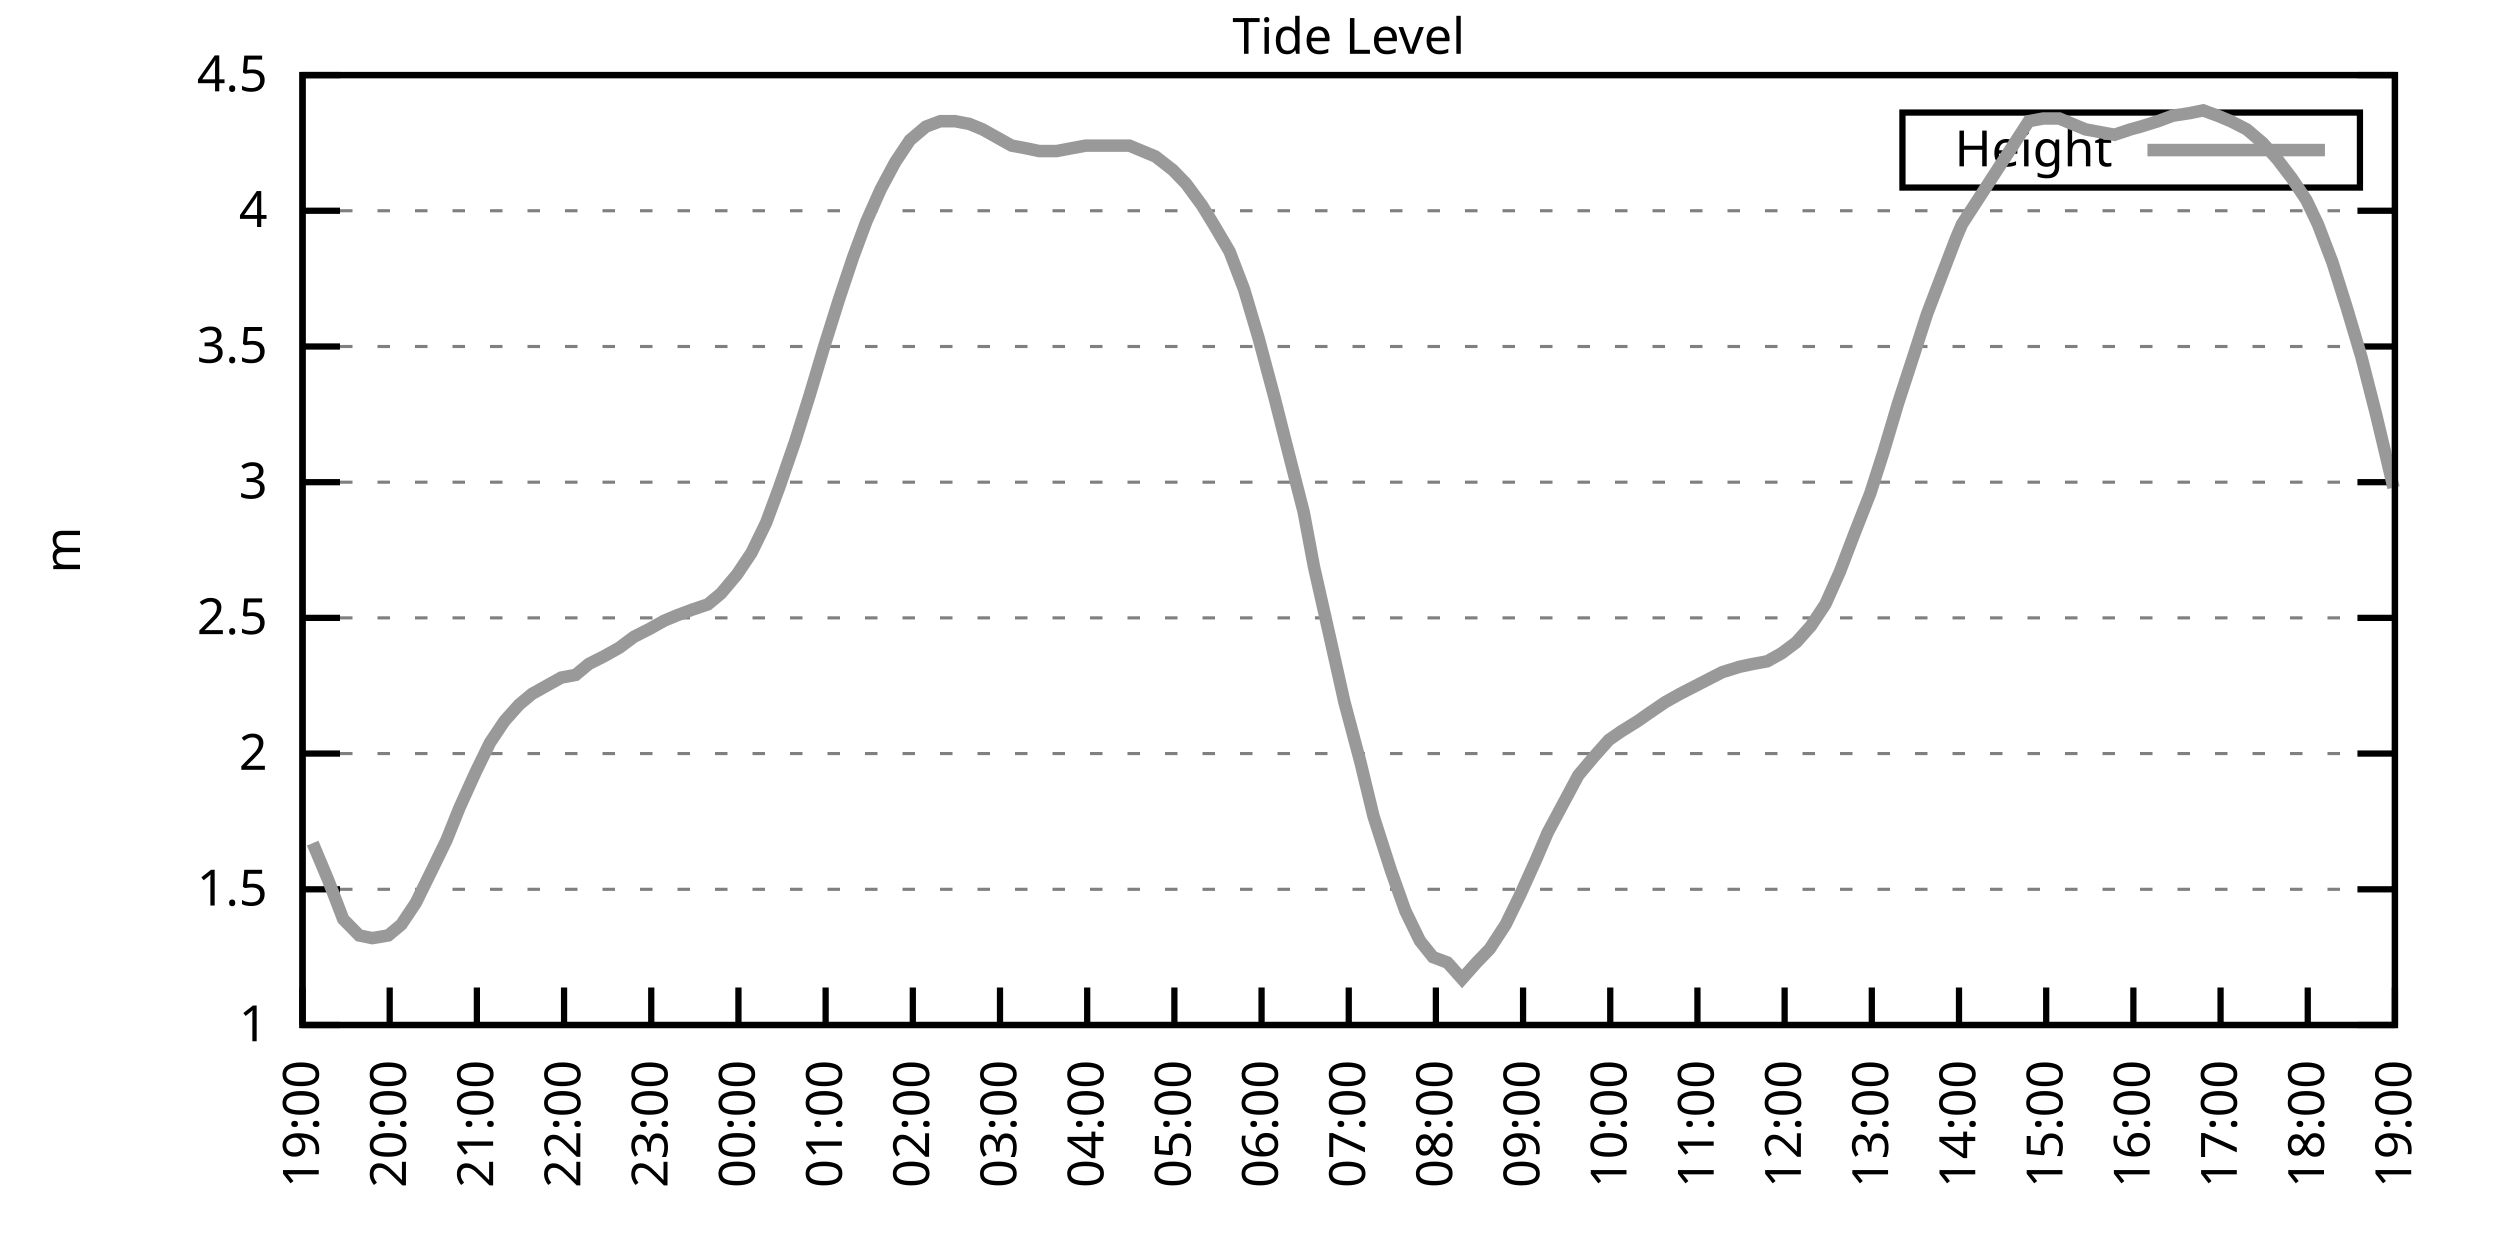
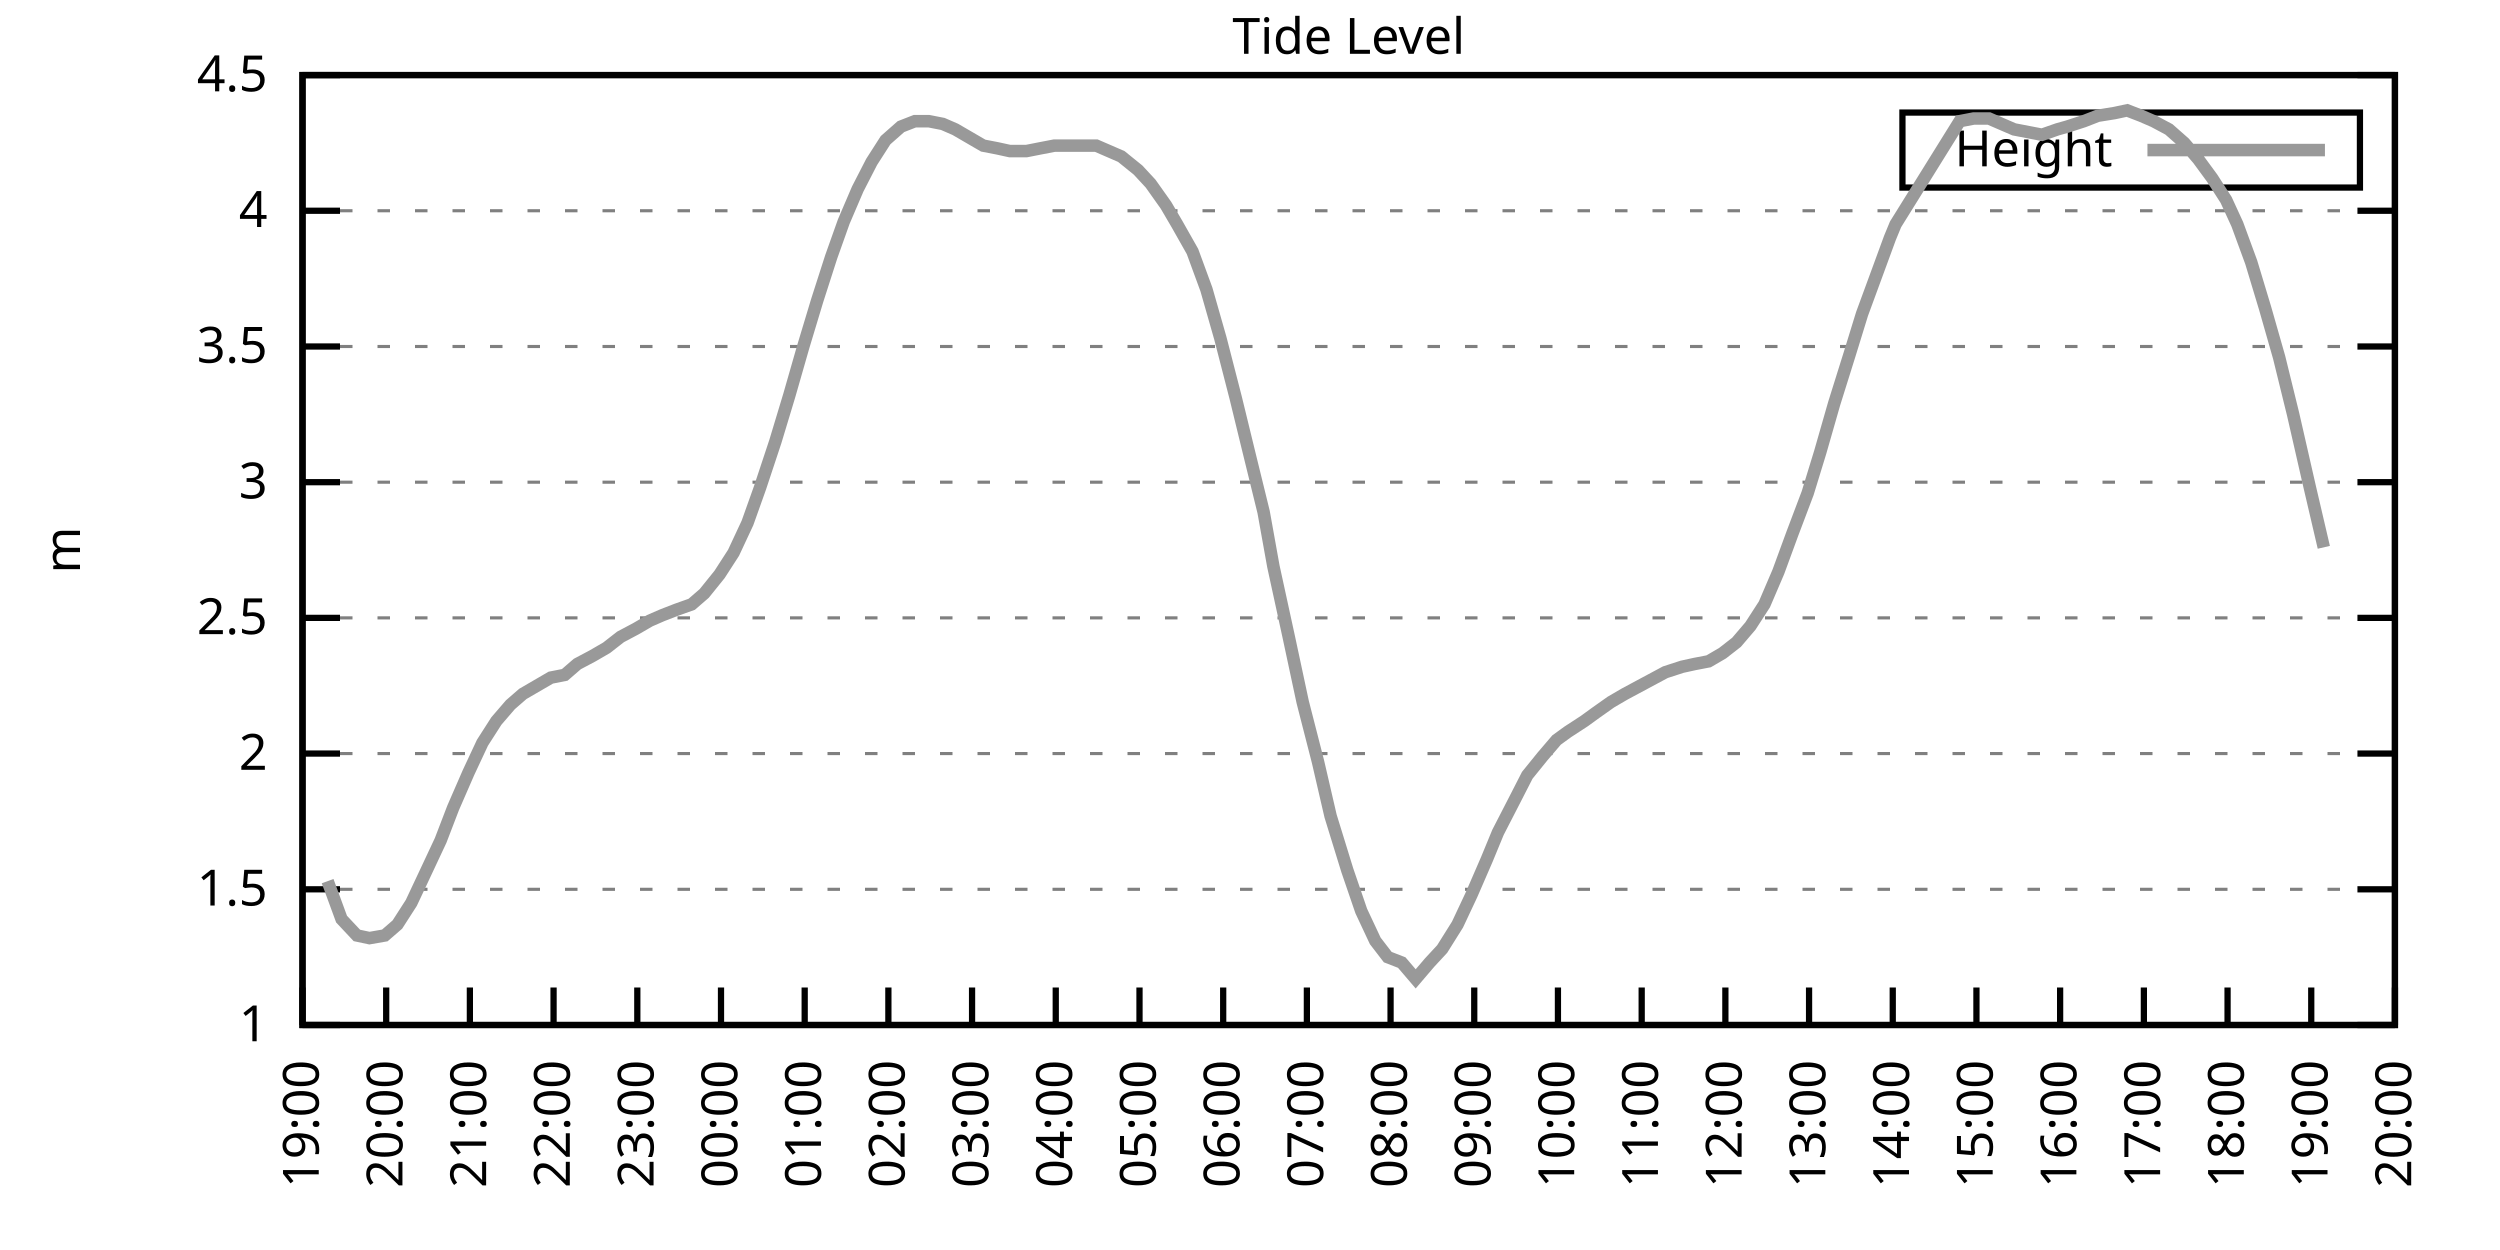
<svg xmlns="http://www.w3.org/2000/svg" xmlns:xlink="http://www.w3.org/1999/xlink" width="400" height="200" viewBox="0 0 400 200">
  <g id="gnuplot_canvas">
    <rect x="0" y="0" width="400" height="200" fill="none" />
    <defs>
      <circle id="gpDot" r="0.5" stroke-width="0.5" stroke="currentColor" />
      <path id="gpPt0" stroke-width="0.333" stroke="currentColor" d="M-1,0 h2 M0,-1 v2" />
      <path id="gpPt1" stroke-width="0.333" stroke="currentColor" d="M-1,-1 L1,1 M1,-1 L-1,1" />
      <path id="gpPt2" stroke-width="0.333" stroke="currentColor" d="M-1,0 L1,0 M0,-1 L0,1 M-1,-1 L1,1 M-1,1 L1,-1" />
      <rect id="gpPt3" stroke-width="0.333" stroke="currentColor" x="-1" y="-1" width="2" height="2" />
      <rect id="gpPt4" stroke-width="0.333" stroke="currentColor" fill="currentColor" x="-1" y="-1" width="2" height="2" />
      <circle id="gpPt5" stroke-width="0.333" stroke="currentColor" cx="0" cy="0" r="1" />
      <use xlink:href="#gpPt5" id="gpPt6" fill="currentColor" stroke="none" />
      <path id="gpPt7" stroke-width="0.333" stroke="currentColor" d="M0,-1.33 L-1.33,0.67 L1.33,0.67 z" />
      <use xlink:href="#gpPt7" id="gpPt8" fill="currentColor" stroke="none" />
      <use xlink:href="#gpPt7" id="gpPt9" stroke="currentColor" transform="rotate(180)" />
      <use xlink:href="#gpPt9" id="gpPt10" fill="currentColor" stroke="none" />
      <use xlink:href="#gpPt3" id="gpPt11" stroke="currentColor" transform="rotate(45)" />
      <use xlink:href="#gpPt11" id="gpPt12" fill="currentColor" stroke="none" />
      <path id="gpPt13" stroke-width="0.333" stroke="currentColor" d="M0,1.330 L1.265,0.411 L0.782,-1.067 L-0.782,-1.076 L-1.265,0.411 z" />
      <use xlink:href="#gpPt13" id="gpPt14" fill="currentColor" stroke="none" />
      <filter id="textbox" filterUnits="objectBoundingBox" x="0" y="0" height="1" width="1">
        <feFlood flood-color="white" flood-opacity="1" result="bgnd" />
        <feComposite in="SourceGraphic" in2="bgnd" operator="atop" />
      </filter>
      <filter id="greybox" filterUnits="objectBoundingBox" x="0" y="0" height="1" width="1">
        <feFlood flood-color="lightgrey" flood-opacity="1" result="grey" />
        <feComposite in="SourceGraphic" in2="grey" operator="atop" />
      </filter>
    </defs>
    <g fill="none" color="white" stroke="currentColor" stroke-width="1.00" stroke-linecap="butt" stroke-linejoin="miter">
</g>
    <g fill="none" color="black" stroke="currentColor" stroke-width="1.00" stroke-linecap="butt" stroke-linejoin="miter">
      <g stroke="none" shape-rendering="crispEdges">
        <polygon fill="rgb(255, 255, 255)" points="48.40,164.00 383.18,164.00 383.18,12.02 48.40,12.02 " />
      </g>
    </g>
    <g fill="none" color="black" stroke="currentColor" stroke-width="1.00" stroke-linecap="butt" stroke-linejoin="miter">
</g>
    <g fill="none" color="black" stroke="black" stroke-width="0.50" stroke-linecap="butt" stroke-linejoin="miter">
</g>
    <g fill="none" color="gray" stroke="currentColor" stroke-width="0.50" stroke-linecap="butt" stroke-linejoin="miter">
      <path stroke="gray" stroke-dasharray="2,4" class="gridline" d="M48.40,164.00 L383.19,164.00  " />
    </g>
    <g fill="none" color="gray" stroke="gray" stroke-width="1.00" stroke-linecap="butt" stroke-linejoin="miter">
</g>
    <g fill="none" color="black" stroke="currentColor" stroke-width="1.00" stroke-linecap="butt" stroke-linejoin="miter">
      <path stroke="black" d="M48.40,164.00 L54.40,164.00 M383.19,164.00 L377.19,164.00  " />
      <g transform="translate(42.80,166.60)" stroke="none" fill="black" font-family="Sans" font-size="8.00" text-anchor="end">
        <text>
          <tspan font-family="Sans"> 1</tspan>
        </text>
      </g>
    </g>
    <g fill="none" color="black" stroke="currentColor" stroke-width="1.00" stroke-linecap="butt" stroke-linejoin="miter">
</g>
    <g fill="none" color="black" stroke="black" stroke-width="0.50" stroke-linecap="butt" stroke-linejoin="miter">
</g>
    <g fill="none" color="gray" stroke="currentColor" stroke-width="0.50" stroke-linecap="butt" stroke-linejoin="miter">
      <path stroke="gray" stroke-dasharray="2,4" class="gridline" d="M48.40,142.29 L383.19,142.29  " />
    </g>
    <g fill="none" color="gray" stroke="gray" stroke-width="1.00" stroke-linecap="butt" stroke-linejoin="miter">
</g>
    <g fill="none" color="black" stroke="currentColor" stroke-width="1.00" stroke-linecap="butt" stroke-linejoin="miter">
      <path stroke="black" d="M48.40,142.29 L54.40,142.29 M383.19,142.29 L377.19,142.29  " />
      <g transform="translate(42.80,144.89)" stroke="none" fill="black" font-family="Sans" font-size="8.00" text-anchor="end">
        <text>
          <tspan font-family="Sans"> 1.5</tspan>
        </text>
      </g>
    </g>
    <g fill="none" color="black" stroke="currentColor" stroke-width="1.00" stroke-linecap="butt" stroke-linejoin="miter">
</g>
    <g fill="none" color="black" stroke="black" stroke-width="0.50" stroke-linecap="butt" stroke-linejoin="miter">
</g>
    <g fill="none" color="gray" stroke="currentColor" stroke-width="0.50" stroke-linecap="butt" stroke-linejoin="miter">
      <path stroke="gray" stroke-dasharray="2,4" class="gridline" d="M48.40,120.57 L383.19,120.57  " />
    </g>
    <g fill="none" color="gray" stroke="gray" stroke-width="1.00" stroke-linecap="butt" stroke-linejoin="miter">
</g>
    <g fill="none" color="black" stroke="currentColor" stroke-width="1.00" stroke-linecap="butt" stroke-linejoin="miter">
      <path stroke="black" d="M48.40,120.57 L54.40,120.57 M383.19,120.57 L377.19,120.57  " />
      <g transform="translate(42.80,123.17)" stroke="none" fill="black" font-family="Sans" font-size="8.00" text-anchor="end">
        <text>
          <tspan font-family="Sans"> 2</tspan>
        </text>
      </g>
    </g>
    <g fill="none" color="black" stroke="currentColor" stroke-width="1.00" stroke-linecap="butt" stroke-linejoin="miter">
</g>
    <g fill="none" color="black" stroke="black" stroke-width="0.50" stroke-linecap="butt" stroke-linejoin="miter">
</g>
    <g fill="none" color="gray" stroke="currentColor" stroke-width="0.50" stroke-linecap="butt" stroke-linejoin="miter">
      <path stroke="gray" stroke-dasharray="2,4" class="gridline" d="M48.40,98.86 L383.19,98.86  " />
    </g>
    <g fill="none" color="gray" stroke="gray" stroke-width="1.00" stroke-linecap="butt" stroke-linejoin="miter">
</g>
    <g fill="none" color="black" stroke="currentColor" stroke-width="1.00" stroke-linecap="butt" stroke-linejoin="miter">
      <path stroke="black" d="M48.40,98.86 L54.40,98.86 M383.19,98.86 L377.19,98.86  " />
      <g transform="translate(42.80,101.46)" stroke="none" fill="black" font-family="Sans" font-size="8.00" text-anchor="end">
        <text>
          <tspan font-family="Sans"> 2.5</tspan>
        </text>
      </g>
    </g>
    <g fill="none" color="black" stroke="currentColor" stroke-width="1.00" stroke-linecap="butt" stroke-linejoin="miter">
</g>
    <g fill="none" color="black" stroke="black" stroke-width="0.50" stroke-linecap="butt" stroke-linejoin="miter">
</g>
    <g fill="none" color="gray" stroke="currentColor" stroke-width="0.50" stroke-linecap="butt" stroke-linejoin="miter">
      <path stroke="gray" stroke-dasharray="2,4" class="gridline" d="M48.40,77.15 L383.19,77.15  " />
    </g>
    <g fill="none" color="gray" stroke="gray" stroke-width="1.00" stroke-linecap="butt" stroke-linejoin="miter">
</g>
    <g fill="none" color="black" stroke="currentColor" stroke-width="1.00" stroke-linecap="butt" stroke-linejoin="miter">
      <path stroke="black" d="M48.40,77.15 L54.40,77.15 M383.19,77.15 L377.19,77.15  " />
      <g transform="translate(42.80,79.75)" stroke="none" fill="black" font-family="Sans" font-size="8.00" text-anchor="end">
        <text>
          <tspan font-family="Sans"> 3</tspan>
        </text>
      </g>
    </g>
    <g fill="none" color="black" stroke="currentColor" stroke-width="1.00" stroke-linecap="butt" stroke-linejoin="miter">
</g>
    <g fill="none" color="black" stroke="black" stroke-width="0.50" stroke-linecap="butt" stroke-linejoin="miter">
</g>
    <g fill="none" color="gray" stroke="currentColor" stroke-width="0.50" stroke-linecap="butt" stroke-linejoin="miter">
      <path stroke="gray" stroke-dasharray="2,4" class="gridline" d="M48.40,55.44 L383.19,55.44  " />
    </g>
    <g fill="none" color="gray" stroke="gray" stroke-width="1.00" stroke-linecap="butt" stroke-linejoin="miter">
</g>
    <g fill="none" color="black" stroke="currentColor" stroke-width="1.00" stroke-linecap="butt" stroke-linejoin="miter">
      <path stroke="black" d="M48.40,55.44 L54.40,55.44 M383.19,55.44 L377.19,55.44  " />
      <g transform="translate(42.80,58.04)" stroke="none" fill="black" font-family="Sans" font-size="8.00" text-anchor="end">
        <text>
          <tspan font-family="Sans"> 3.5</tspan>
        </text>
      </g>
    </g>
    <g fill="none" color="black" stroke="currentColor" stroke-width="1.00" stroke-linecap="butt" stroke-linejoin="miter">
</g>
    <g fill="none" color="black" stroke="black" stroke-width="0.50" stroke-linecap="butt" stroke-linejoin="miter">
</g>
    <g fill="none" color="gray" stroke="currentColor" stroke-width="0.50" stroke-linecap="butt" stroke-linejoin="miter">
      <path stroke="gray" stroke-dasharray="2,4" class="gridline" d="M48.40,33.72 L383.19,33.72  " />
    </g>
    <g fill="none" color="gray" stroke="gray" stroke-width="1.00" stroke-linecap="butt" stroke-linejoin="miter">
</g>
    <g fill="none" color="black" stroke="currentColor" stroke-width="1.00" stroke-linecap="butt" stroke-linejoin="miter">
      <path stroke="black" d="M48.40,33.72 L54.40,33.72 M383.19,33.72 L377.19,33.72  " />
      <g transform="translate(42.80,36.32)" stroke="none" fill="black" font-family="Sans" font-size="8.00" text-anchor="end">
        <text>
          <tspan font-family="Sans"> 4</tspan>
        </text>
      </g>
    </g>
    <g fill="none" color="black" stroke="currentColor" stroke-width="1.00" stroke-linecap="butt" stroke-linejoin="miter">
</g>
    <g fill="none" color="black" stroke="black" stroke-width="0.50" stroke-linecap="butt" stroke-linejoin="miter">
</g>
    <g fill="none" color="gray" stroke="currentColor" stroke-width="0.50" stroke-linecap="butt" stroke-linejoin="miter">
      <path stroke="gray" stroke-dasharray="2,4" class="gridline" d="M48.40,12.01 L383.19,12.01  " />
    </g>
    <g fill="none" color="gray" stroke="gray" stroke-width="1.00" stroke-linecap="butt" stroke-linejoin="miter">
</g>
    <g fill="none" color="black" stroke="currentColor" stroke-width="1.00" stroke-linecap="butt" stroke-linejoin="miter">
      <path stroke="black" d="M48.40,12.01 L54.40,12.01 M383.19,12.01 L377.19,12.01  " />
      <g transform="translate(42.80,14.61)" stroke="none" fill="black" font-family="Sans" font-size="8.00" text-anchor="end">
        <text>
          <tspan font-family="Sans"> 4.5</tspan>
        </text>
      </g>
    </g>
    <g fill="none" color="black" stroke="currentColor" stroke-width="1.00" stroke-linecap="butt" stroke-linejoin="miter">
      <path stroke="black" d="M48.40,164.00 L48.40,158.00  " />
      <g transform="translate(51.00,169.60) rotate(270.00)" stroke="none" fill="black" font-family="Sans" font-size="8.00" text-anchor="end">
        <text>
          <tspan font-family="Sans">19:00</tspan>
        </text>
      </g>
    </g>
    <g fill="none" color="black" stroke="currentColor" stroke-width="1.00" stroke-linecap="butt" stroke-linejoin="miter">
-       <path stroke="black" d="M62.35,164.00 L62.35,158.00  " />
-       <g transform="translate(64.95,169.60) rotate(270.00)" stroke="none" fill="black" font-family="Sans" font-size="8.00" text-anchor="end">
+       <path stroke="black" d="M61.79,164.00 L61.79,158.00  " />
+       <g transform="translate(64.39,169.60) rotate(270.00)" stroke="none" fill="black" font-family="Sans" font-size="8.00" text-anchor="end">
        <text>
          <tspan font-family="Sans">20:00</tspan>
        </text>
      </g>
    </g>
    <g fill="none" color="black" stroke="currentColor" stroke-width="1.00" stroke-linecap="butt" stroke-linejoin="miter">
-       <path stroke="black" d="M76.30,164.00 L76.30,158.00  " />
-       <g transform="translate(78.90,169.60) rotate(270.00)" stroke="none" fill="black" font-family="Sans" font-size="8.00" text-anchor="end">
+       <path stroke="black" d="M75.18,164.00 L75.18,158.00  " />
+       <g transform="translate(77.78,169.60) rotate(270.00)" stroke="none" fill="black" font-family="Sans" font-size="8.00" text-anchor="end">
        <text>
          <tspan font-family="Sans">21:00</tspan>
        </text>
      </g>
    </g>
    <g fill="none" color="black" stroke="currentColor" stroke-width="1.00" stroke-linecap="butt" stroke-linejoin="miter">
-       <path stroke="black" d="M90.25,164.00 L90.25,158.00  " />
-       <g transform="translate(92.85,169.60) rotate(270.00)" stroke="none" fill="black" font-family="Sans" font-size="8.00" text-anchor="end">
+       <path stroke="black" d="M88.57,164.00 L88.57,158.00  " />
+       <g transform="translate(91.17,169.60) rotate(270.00)" stroke="none" fill="black" font-family="Sans" font-size="8.00" text-anchor="end">
        <text>
          <tspan font-family="Sans">22:00</tspan>
        </text>
      </g>
    </g>
    <g fill="none" color="black" stroke="currentColor" stroke-width="1.00" stroke-linecap="butt" stroke-linejoin="miter">
-       <path stroke="black" d="M104.20,164.00 L104.20,158.00  " />
-       <g transform="translate(106.80,169.60) rotate(270.00)" stroke="none" fill="black" font-family="Sans" font-size="8.00" text-anchor="end">
+       <path stroke="black" d="M101.97,164.00 L101.97,158.00  " />
+       <g transform="translate(104.57,169.60) rotate(270.00)" stroke="none" fill="black" font-family="Sans" font-size="8.00" text-anchor="end">
        <text>
          <tspan font-family="Sans">23:00</tspan>
        </text>
      </g>
    </g>
    <g fill="none" color="black" stroke="currentColor" stroke-width="1.00" stroke-linecap="butt" stroke-linejoin="miter">
-       <path stroke="black" d="M118.15,164.00 L118.15,158.00  " />
-       <g transform="translate(120.75,169.60) rotate(270.00)" stroke="none" fill="black" font-family="Sans" font-size="8.00" text-anchor="end">
+       <path stroke="black" d="M115.36,164.00 L115.36,158.00  " />
+       <g transform="translate(117.96,169.60) rotate(270.00)" stroke="none" fill="black" font-family="Sans" font-size="8.00" text-anchor="end">
        <text>
          <tspan font-family="Sans">00:00</tspan>
        </text>
      </g>
    </g>
    <g fill="none" color="black" stroke="currentColor" stroke-width="1.00" stroke-linecap="butt" stroke-linejoin="miter">
-       <path stroke="black" d="M132.10,164.00 L132.10,158.00  " />
-       <g transform="translate(134.70,169.60) rotate(270.00)" stroke="none" fill="black" font-family="Sans" font-size="8.00" text-anchor="end">
+       <path stroke="black" d="M128.75,164.00 L128.75,158.00  " />
+       <g transform="translate(131.35,169.60) rotate(270.00)" stroke="none" fill="black" font-family="Sans" font-size="8.00" text-anchor="end">
        <text>
          <tspan font-family="Sans">01:00</tspan>
        </text>
      </g>
    </g>
    <g fill="none" color="black" stroke="currentColor" stroke-width="1.00" stroke-linecap="butt" stroke-linejoin="miter">
-       <path stroke="black" d="M146.05,164.00 L146.05,158.00  " />
-       <g transform="translate(148.65,169.60) rotate(270.00)" stroke="none" fill="black" font-family="Sans" font-size="8.00" text-anchor="end">
+       <path stroke="black" d="M142.14,164.00 L142.14,158.00  " />
+       <g transform="translate(144.74,169.60) rotate(270.00)" stroke="none" fill="black" font-family="Sans" font-size="8.00" text-anchor="end">
        <text>
          <tspan font-family="Sans">02:00</tspan>
        </text>
      </g>
    </g>
    <g fill="none" color="black" stroke="currentColor" stroke-width="1.00" stroke-linecap="butt" stroke-linejoin="miter">
-       <path stroke="black" d="M160.00,164.00 L160.00,158.00  " />
-       <g transform="translate(162.60,169.60) rotate(270.00)" stroke="none" fill="black" font-family="Sans" font-size="8.00" text-anchor="end">
+       <path stroke="black" d="M155.53,164.00 L155.53,158.00  " />
+       <g transform="translate(158.13,169.60) rotate(270.00)" stroke="none" fill="black" font-family="Sans" font-size="8.00" text-anchor="end">
        <text>
          <tspan font-family="Sans">03:00</tspan>
        </text>
      </g>
    </g>
    <g fill="none" color="black" stroke="currentColor" stroke-width="1.00" stroke-linecap="butt" stroke-linejoin="miter">
-       <path stroke="black" d="M173.95,164.00 L173.95,158.00  " />
-       <g transform="translate(176.55,169.60) rotate(270.00)" stroke="none" fill="black" font-family="Sans" font-size="8.00" text-anchor="end">
+       <path stroke="black" d="M168.92,164.00 L168.92,158.00  " />
+       <g transform="translate(171.52,169.60) rotate(270.00)" stroke="none" fill="black" font-family="Sans" font-size="8.00" text-anchor="end">
        <text>
          <tspan font-family="Sans">04:00</tspan>
        </text>
      </g>
    </g>
    <g fill="none" color="black" stroke="currentColor" stroke-width="1.00" stroke-linecap="butt" stroke-linejoin="miter">
-       <path stroke="black" d="M187.90,164.00 L187.90,158.00  " />
-       <g transform="translate(190.50,169.60) rotate(270.00)" stroke="none" fill="black" font-family="Sans" font-size="8.00" text-anchor="end">
+       <path stroke="black" d="M182.32,164.00 L182.32,158.00  " />
+       <g transform="translate(184.92,169.60) rotate(270.00)" stroke="none" fill="black" font-family="Sans" font-size="8.00" text-anchor="end">
        <text>
          <tspan font-family="Sans">05:00</tspan>
        </text>
      </g>
    </g>
    <g fill="none" color="black" stroke="currentColor" stroke-width="1.00" stroke-linecap="butt" stroke-linejoin="miter">
-       <path stroke="black" d="M201.85,164.00 L201.85,158.00  " />
-       <g transform="translate(204.45,169.60) rotate(270.00)" stroke="none" fill="black" font-family="Sans" font-size="8.00" text-anchor="end">
+       <path stroke="black" d="M195.71,164.00 L195.71,158.00  " />
+       <g transform="translate(198.31,169.60) rotate(270.00)" stroke="none" fill="black" font-family="Sans" font-size="8.00" text-anchor="end">
        <text>
          <tspan font-family="Sans">06:00</tspan>
        </text>
      </g>
    </g>
    <g fill="none" color="black" stroke="currentColor" stroke-width="1.00" stroke-linecap="butt" stroke-linejoin="miter">
-       <path stroke="black" d="M215.80,164.00 L215.80,158.00  " />
-       <g transform="translate(218.40,169.60) rotate(270.00)" stroke="none" fill="black" font-family="Sans" font-size="8.00" text-anchor="end">
+       <path stroke="black" d="M209.10,164.00 L209.10,158.00  " />
+       <g transform="translate(211.70,169.60) rotate(270.00)" stroke="none" fill="black" font-family="Sans" font-size="8.00" text-anchor="end">
        <text>
          <tspan font-family="Sans">07:00</tspan>
        </text>
      </g>
    </g>
    <g fill="none" color="black" stroke="currentColor" stroke-width="1.00" stroke-linecap="butt" stroke-linejoin="miter">
-       <path stroke="black" d="M229.74,164.00 L229.74,158.00  " />
-       <g transform="translate(232.34,169.60) rotate(270.00)" stroke="none" fill="black" font-family="Sans" font-size="8.00" text-anchor="end">
+       <path stroke="black" d="M222.49,164.00 L222.49,158.00  " />
+       <g transform="translate(225.09,169.60) rotate(270.00)" stroke="none" fill="black" font-family="Sans" font-size="8.00" text-anchor="end">
        <text>
          <tspan font-family="Sans">08:00</tspan>
        </text>
      </g>
    </g>
    <g fill="none" color="black" stroke="currentColor" stroke-width="1.00" stroke-linecap="butt" stroke-linejoin="miter">
-       <path stroke="black" d="M243.69,164.00 L243.69,158.00  " />
-       <g transform="translate(246.29,169.60) rotate(270.00)" stroke="none" fill="black" font-family="Sans" font-size="8.00" text-anchor="end">
+       <path stroke="black" d="M235.88,164.00 L235.88,158.00  " />
+       <g transform="translate(238.48,169.60) rotate(270.00)" stroke="none" fill="black" font-family="Sans" font-size="8.00" text-anchor="end">
        <text>
          <tspan font-family="Sans">09:00</tspan>
        </text>
      </g>
    </g>
    <g fill="none" color="black" stroke="currentColor" stroke-width="1.00" stroke-linecap="butt" stroke-linejoin="miter">
-       <path stroke="black" d="M257.64,164.00 L257.64,158.00  " />
-       <g transform="translate(260.24,169.60) rotate(270.00)" stroke="none" fill="black" font-family="Sans" font-size="8.00" text-anchor="end">
+       <path stroke="black" d="M249.27,164.00 L249.27,158.00  " />
+       <g transform="translate(251.87,169.60) rotate(270.00)" stroke="none" fill="black" font-family="Sans" font-size="8.00" text-anchor="end">
        <text>
          <tspan font-family="Sans">10:00</tspan>
        </text>
      </g>
    </g>
    <g fill="none" color="black" stroke="currentColor" stroke-width="1.00" stroke-linecap="butt" stroke-linejoin="miter">
-       <path stroke="black" d="M271.59,164.00 L271.59,158.00  " />
-       <g transform="translate(274.19,169.60) rotate(270.00)" stroke="none" fill="black" font-family="Sans" font-size="8.00" text-anchor="end">
+       <path stroke="black" d="M262.67,164.00 L262.67,158.00  " />
+       <g transform="translate(265.27,169.60) rotate(270.00)" stroke="none" fill="black" font-family="Sans" font-size="8.00" text-anchor="end">
        <text>
          <tspan font-family="Sans">11:00</tspan>
        </text>
      </g>
    </g>
    <g fill="none" color="black" stroke="currentColor" stroke-width="1.00" stroke-linecap="butt" stroke-linejoin="miter">
-       <path stroke="black" d="M285.54,164.00 L285.54,158.00  " />
-       <g transform="translate(288.14,169.60) rotate(270.00)" stroke="none" fill="black" font-family="Sans" font-size="8.00" text-anchor="end">
+       <path stroke="black" d="M276.06,164.00 L276.06,158.00  " />
+       <g transform="translate(278.66,169.60) rotate(270.00)" stroke="none" fill="black" font-family="Sans" font-size="8.00" text-anchor="end">
        <text>
          <tspan font-family="Sans">12:00</tspan>
        </text>
      </g>
    </g>
    <g fill="none" color="black" stroke="currentColor" stroke-width="1.00" stroke-linecap="butt" stroke-linejoin="miter">
-       <path stroke="black" d="M299.49,164.00 L299.49,158.00  " />
-       <g transform="translate(302.09,169.60) rotate(270.00)" stroke="none" fill="black" font-family="Sans" font-size="8.00" text-anchor="end">
+       <path stroke="black" d="M289.45,164.00 L289.45,158.00  " />
+       <g transform="translate(292.05,169.60) rotate(270.00)" stroke="none" fill="black" font-family="Sans" font-size="8.00" text-anchor="end">
        <text>
          <tspan font-family="Sans">13:00</tspan>
        </text>
      </g>
    </g>
    <g fill="none" color="black" stroke="currentColor" stroke-width="1.00" stroke-linecap="butt" stroke-linejoin="miter">
-       <path stroke="black" d="M313.44,164.00 L313.44,158.00  " />
-       <g transform="translate(316.04,169.60) rotate(270.00)" stroke="none" fill="black" font-family="Sans" font-size="8.00" text-anchor="end">
+       <path stroke="black" d="M302.84,164.00 L302.84,158.00  " />
+       <g transform="translate(305.44,169.60) rotate(270.00)" stroke="none" fill="black" font-family="Sans" font-size="8.00" text-anchor="end">
        <text>
          <tspan font-family="Sans">14:00</tspan>
        </text>
      </g>
    </g>
    <g fill="none" color="black" stroke="currentColor" stroke-width="1.00" stroke-linecap="butt" stroke-linejoin="miter">
-       <path stroke="black" d="M327.39,164.00 L327.39,158.00  " />
-       <g transform="translate(329.99,169.60) rotate(270.00)" stroke="none" fill="black" font-family="Sans" font-size="8.00" text-anchor="end">
+       <path stroke="black" d="M316.23,164.00 L316.23,158.00  " />
+       <g transform="translate(318.83,169.60) rotate(270.00)" stroke="none" fill="black" font-family="Sans" font-size="8.00" text-anchor="end">
        <text>
          <tspan font-family="Sans">15:00</tspan>
        </text>
      </g>
    </g>
    <g fill="none" color="black" stroke="currentColor" stroke-width="1.00" stroke-linecap="butt" stroke-linejoin="miter">
-       <path stroke="black" d="M341.34,164.00 L341.34,158.00  " />
-       <g transform="translate(343.94,169.60) rotate(270.00)" stroke="none" fill="black" font-family="Sans" font-size="8.00" text-anchor="end">
+       <path stroke="black" d="M329.62,164.00 L329.62,158.00  " />
+       <g transform="translate(332.22,169.60) rotate(270.00)" stroke="none" fill="black" font-family="Sans" font-size="8.00" text-anchor="end">
        <text>
          <tspan font-family="Sans">16:00</tspan>
        </text>
      </g>
    </g>
    <g fill="none" color="black" stroke="currentColor" stroke-width="1.00" stroke-linecap="butt" stroke-linejoin="miter">
-       <path stroke="black" d="M355.29,164.00 L355.29,158.00  " />
-       <g transform="translate(357.89,169.60) rotate(270.00)" stroke="none" fill="black" font-family="Sans" font-size="8.00" text-anchor="end">
+       <path stroke="black" d="M343.02,164.00 L343.02,158.00  " />
+       <g transform="translate(345.62,169.60) rotate(270.00)" stroke="none" fill="black" font-family="Sans" font-size="8.00" text-anchor="end">
        <text>
          <tspan font-family="Sans">17:00</tspan>
        </text>
      </g>
    </g>
    <g fill="none" color="black" stroke="currentColor" stroke-width="1.00" stroke-linecap="butt" stroke-linejoin="miter">
-       <path stroke="black" d="M369.24,164.00 L369.24,158.00  " />
-       <g transform="translate(371.84,169.60) rotate(270.00)" stroke="none" fill="black" font-family="Sans" font-size="8.00" text-anchor="end">
+       <path stroke="black" d="M356.41,164.00 L356.41,158.00  " />
+       <g transform="translate(359.01,169.60) rotate(270.00)" stroke="none" fill="black" font-family="Sans" font-size="8.00" text-anchor="end">
        <text>
          <tspan font-family="Sans">18:00</tspan>
+         </text>
+       </g>
+     </g>
+     <g fill="none" color="black" stroke="currentColor" stroke-width="1.00" stroke-linecap="butt" stroke-linejoin="miter">
+       <path stroke="black" d="M369.80,164.00 L369.80,158.00  " />
+       <g transform="translate(372.40,169.60) rotate(270.00)" stroke="none" fill="black" font-family="Sans" font-size="8.00" text-anchor="end">
+         <text>
+           <tspan font-family="Sans">19:00</tspan>
        </text>
      </g>
    </g>
    <g fill="none" color="black" stroke="currentColor" stroke-width="1.00" stroke-linecap="butt" stroke-linejoin="miter">
      <path stroke="black" d="M383.19,164.00 L383.19,158.00  " />
      <g transform="translate(385.79,169.60) rotate(270.00)" stroke="none" fill="black" font-family="Sans" font-size="8.00" text-anchor="end">
        <text>
-           <tspan font-family="Sans">19:00</tspan>
+           <tspan font-family="Sans">20:00</tspan>
        </text>
      </g>
    </g>
    <g fill="none" color="black" stroke="currentColor" stroke-width="1.00" stroke-linecap="butt" stroke-linejoin="miter">
</g>
    <g fill="none" color="black" stroke="currentColor" stroke-width="1.00" stroke-linecap="butt" stroke-linejoin="miter">
      <path stroke="black" d="M48.40,12.01 L48.40,164.00 L383.19,164.00 L383.19,12.01 L48.40,12.01 Z  " />
    </g>
    <g fill="none" color="black" stroke="currentColor" stroke-width="1.00" stroke-linecap="butt" stroke-linejoin="miter">
</g>
    <g fill="none" color="black" stroke="currentColor" stroke-width="1.00" stroke-linecap="butt" stroke-linejoin="miter">
      <path stroke="black" d="M304.39,30.01 L304.39,18.01 L377.59,18.01 L377.59,30.01 L304.39,30.01 Z  " />
    </g>
    <g id="Tide_level_plot_1">
      <g fill="none" color="white" stroke="black" stroke-width="2.00" stroke-linecap="butt" stroke-linejoin="miter">
</g>
      <g fill="none" color="black" stroke="currentColor" stroke-width="2.00" stroke-linecap="butt" stroke-linejoin="miter">
        <g transform="translate(337.99,26.61)" stroke="none" fill="black" font-family="Sans" font-size="8.00" text-anchor="end">
          <text>
            <tspan font-family="Sans">Height</tspan>
          </text>
        </g>
      </g>
      <g fill="none" color="black" stroke="currentColor" stroke-width="2.00" stroke-linecap="butt" stroke-linejoin="miter">
-         <path stroke="rgb(153, 153, 153)" d="M343.59,24.01 L371.99,24.01 M50.03,134.90 L52.58,140.98 L54.91,147.06 L57.47,149.67 L59.56,150.10 L62.12,149.67   L64.21,147.93 L66.53,144.46 L69.09,139.25 L71.42,134.47 L73.51,129.26 L76.07,123.61 L78.39,118.84 L80.72,115.36   L83.04,112.76 L85.13,111.02 L89.78,108.42 L92.11,107.98 L94.20,106.24 L96.76,104.94 L99.08,103.64 L101.41,101.90   L103.97,100.60 L106.29,99.30 L108.38,98.43 L110.71,97.56 L113.27,96.69 L115.36,94.95 L117.92,91.91 L120.24,88.44   L122.57,83.66 L124.66,78.02 L127.22,70.63 L129.54,63.25 L131.87,55.44 L134.19,48.05 L136.51,41.11 L138.61,35.46   L140.93,30.25 L143.26,25.91 L145.58,22.43 L148.14,20.26 L150.46,19.39 L152.79,19.39 L155.11,19.83 L157.21,20.70   L161.86,23.30 L164.18,23.73 L166.27,24.17 L169.06,24.17 L171.39,23.73 L173.71,23.30 L175.81,23.30 L178.13,23.30   L180.69,23.30 L182.78,24.17 L184.87,25.04 L187.66,27.21 L189.76,29.38 L192.31,32.85 L194.17,35.89 L196.73,40.24   L199.06,46.32 L201.38,54.13 L203.94,63.69 L206.03,71.94 L208.59,81.93 L210.22,90.61 L212.77,101.90 L215.10,112.32   L217.65,121.88 L219.75,130.56 L222.54,139.25 L224.86,145.76 L227.19,150.54 L229.28,153.14 L231.60,154.01 L233.93,156.62   L236.25,154.01 L238.35,151.84 L240.90,147.93 L243.23,143.16 L245.79,137.51 L247.65,133.17 L250.44,127.96 L252.53,124.05   L255.09,121.01 L257.41,118.40 L259.27,117.10 L262.06,115.36 L263.92,114.06 L266.48,112.32 L268.80,111.02 L275.55,107.55   L278.34,106.68 L280.43,106.24 L282.75,105.81 L285.08,104.51 L287.40,102.77 L289.73,100.16 L292.05,96.69 L294.38,91.48   L296.70,85.40 L299.26,78.89 L301.35,72.37 L303.68,64.56 L306.23,56.74 L308.33,50.22 L310.65,44.15 L312.98,38.07   L313.91,35.89 L324.60,19.39 L326.93,18.96 L329.48,18.96 L331.58,19.83 L333.67,20.70 L335.99,21.13 L338.32,21.56   L340.88,20.70 L342.50,20.26 L345.29,19.39 L347.62,18.52 L350.41,18.09 L352.50,17.66 L354.83,18.52 L356.92,19.39   L359.48,20.70 L362.03,22.87 L364.36,25.47 L366.68,28.51 L369.01,31.99 L370.87,35.89 L373.19,41.97 L375.52,49.36   L377.84,57.17 L380.17,66.29 L382.96,78.02  " />
+         <path stroke="rgb(153, 153, 153)" d="M343.59,24.01 L371.99,24.01 M52.42,140.98 L54.65,147.06 L57.10,149.67 L59.11,150.10 L61.57,149.67 L63.58,147.93   L65.81,144.46 L68.26,139.25 L70.50,134.47 L72.50,129.26 L74.96,123.61 L77.19,118.84 L79.42,115.36 L81.66,112.76   L83.66,111.02 L88.13,108.42 L90.36,107.98 L92.37,106.24 L94.82,104.94 L97.06,103.64 L99.29,101.90 L101.74,100.60   L103.98,99.30 L105.98,98.43 L108.22,97.56 L110.67,96.69 L112.68,94.95 L115.13,91.91 L117.37,88.44 L119.60,83.66   L121.61,78.02 L124.06,70.63 L126.29,63.25 L128.53,55.44 L130.76,48.05 L132.99,41.11 L135.00,35.46 L137.23,30.25   L139.46,25.91 L141.69,22.43 L144.15,20.26 L146.38,19.39 L148.61,19.39 L150.85,19.83 L152.85,20.70 L157.32,23.30   L159.55,23.73 L161.56,24.17 L164.24,24.17 L166.47,23.73 L168.70,23.30 L170.71,23.30 L172.94,23.30 L175.40,23.30   L177.41,24.17 L179.41,25.04 L182.09,27.21 L184.10,29.38 L186.56,32.85 L188.34,35.89 L190.80,40.24 L193.03,46.32   L195.26,54.13 L197.72,63.69 L199.73,71.94 L202.18,81.93 L203.74,90.61 L206.20,101.90 L208.43,112.32 L210.88,121.88   L212.89,130.56 L215.57,139.25 L217.80,145.76 L220.04,150.54 L222.04,153.14 L224.28,154.01 L226.51,156.62 L228.74,154.01   L230.75,151.84 L233.20,147.93 L235.44,143.16 L237.89,137.51 L239.68,133.17 L242.36,127.96 L244.36,124.05 L246.82,121.01   L249.05,118.40 L250.84,117.10 L253.51,115.36 L255.30,114.06 L257.76,112.32 L259.99,111.02 L266.46,107.55 L269.14,106.68   L271.15,106.24 L273.38,105.81 L275.61,104.51 L277.84,102.77 L280.07,100.16 L282.31,96.69 L284.54,91.48 L286.77,85.40   L289.23,78.89 L291.23,72.37 L293.47,64.56 L295.92,56.74 L297.93,50.22 L300.16,44.15 L302.39,38.07 L303.29,35.89   L313.55,19.39 L315.79,18.96 L318.24,18.96 L320.25,19.83 L322.26,20.70 L324.49,21.13 L326.72,21.56 L329.18,20.70   L330.74,20.26 L333.42,19.39 L335.65,18.52 L338.33,18.09 L340.34,17.66 L342.57,18.52 L344.58,19.39 L347.03,20.70   L349.49,22.87 L351.72,25.47 L353.95,28.51 L356.18,31.99 L357.97,35.89 L360.20,41.97 L362.43,49.36 L364.66,57.17   L366.90,66.29 L369.58,78.02 L371.81,87.57  " />
      </g>
    </g>
    <g fill="none" color="black" stroke="currentColor" stroke-width="2.00" stroke-linecap="butt" stroke-linejoin="miter">
</g>
    <g fill="none" color="black" stroke="black" stroke-width="1.00" stroke-linecap="butt" stroke-linejoin="miter">
</g>
    <g fill="none" color="black" stroke="currentColor" stroke-width="1.00" stroke-linecap="butt" stroke-linejoin="miter">
      <path stroke="black" d="M48.40,12.01 L48.40,164.00 L383.19,164.00 L383.19,12.01 L48.40,12.01 Z  " />
      <g transform="translate(12.80,88.01) rotate(270.00)" stroke="none" fill="black" font-family="Sans" font-size="8.00" text-anchor="middle">
        <text>
          <tspan font-family="Sans">m</tspan>
        </text>
      </g>
    </g>
    <g fill="none" color="black" stroke="currentColor" stroke-width="1.00" stroke-linecap="butt" stroke-linejoin="miter">
</g>
    <g fill="none" color="black" stroke="currentColor" stroke-width="1.00" stroke-linecap="butt" stroke-linejoin="miter">
      <g transform="translate(215.79,8.61)" stroke="none" fill="black" font-family="Sans" font-size="8.00" text-anchor="middle">
        <text>
          <tspan font-family="Sans">Tide Level</tspan>
        </text>
      </g>
    </g>
    <g fill="none" color="black" stroke="currentColor" stroke-width="1.00" stroke-linecap="butt" stroke-linejoin="miter">
</g>
  </g>
</svg>
